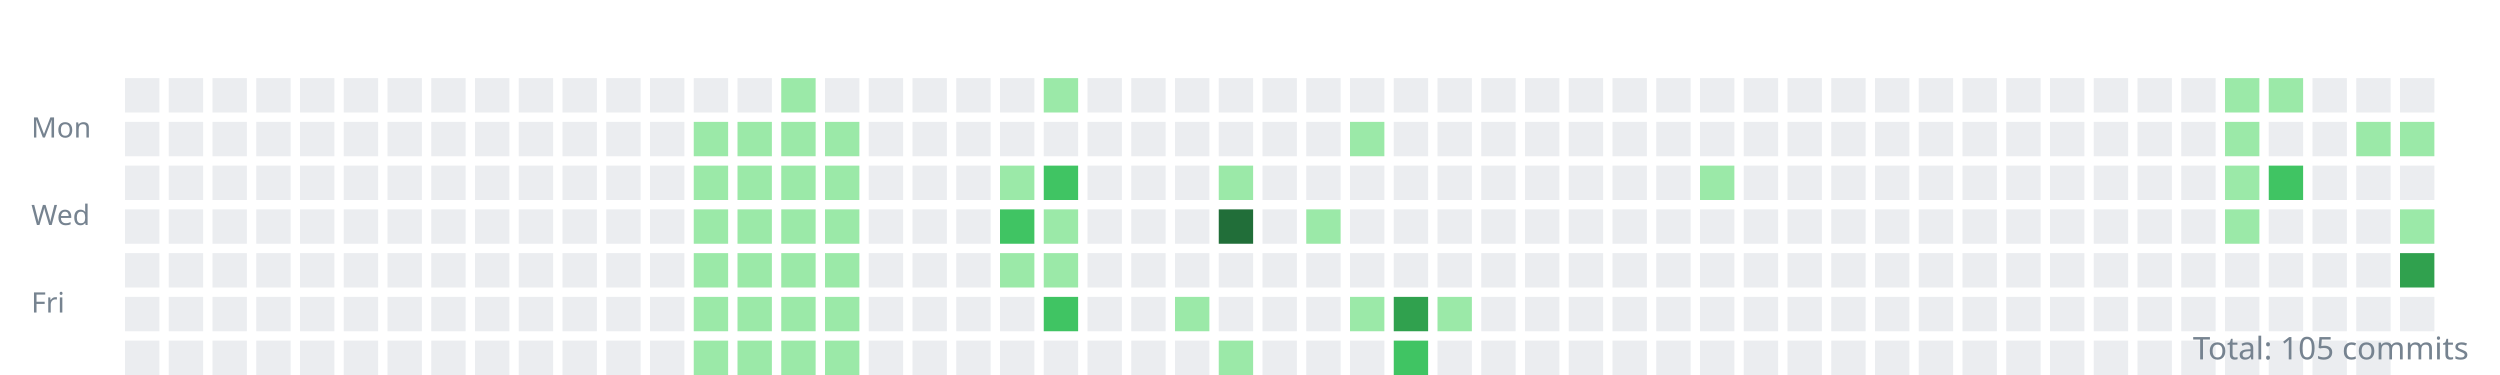
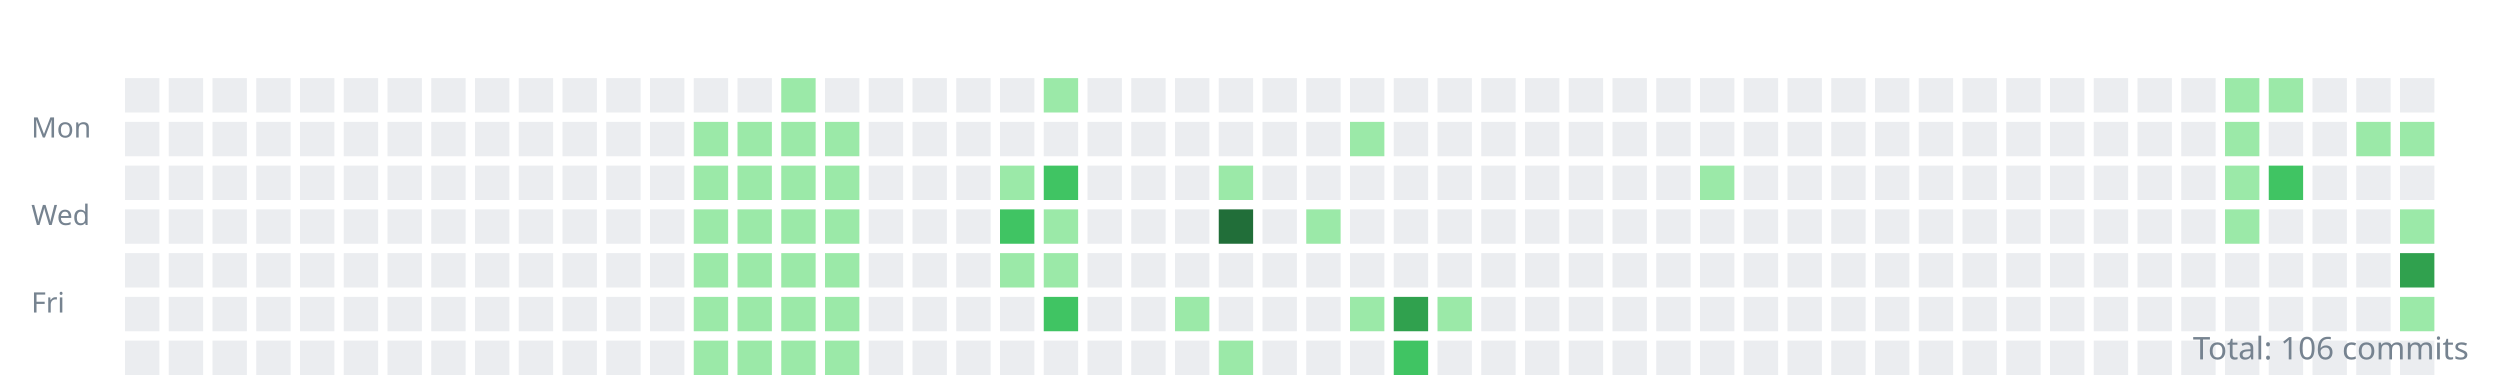
<svg xmlns="http://www.w3.org/2000/svg" width="800" height="120">
  <style>.day{outline:1px solid rgba(27,31,35,0.06);}text{font:9px sans-serif;fill:#768390;}</style>
  <g transform="translate(10,10)">
    <text y="34">Mon</text>
    <text y="62">Wed</text>
    <text y="90">Fri</text>
    <rect class="day" width="11" height="11" x="30" y="15" fill="#ebedf0" />
    <rect class="day" width="11" height="11" x="30" y="29" fill="#ebedf0" />
    <rect class="day" width="11" height="11" x="30" y="43" fill="#ebedf0" />
    <rect class="day" width="11" height="11" x="30" y="57" fill="#ebedf0" />
    <rect class="day" width="11" height="11" x="30" y="71" fill="#ebedf0" />
    <rect class="day" width="11" height="11" x="30" y="85" fill="#ebedf0" />
    <rect class="day" width="11" height="11" x="30" y="99" fill="#ebedf0" />
    <rect class="day" width="11" height="11" x="44" y="15" fill="#ebedf0" />
    <rect class="day" width="11" height="11" x="44" y="29" fill="#ebedf0" />
    <rect class="day" width="11" height="11" x="44" y="43" fill="#ebedf0" />
    <rect class="day" width="11" height="11" x="44" y="57" fill="#ebedf0" />
    <rect class="day" width="11" height="11" x="44" y="71" fill="#ebedf0" />
    <rect class="day" width="11" height="11" x="44" y="85" fill="#ebedf0" />
    <rect class="day" width="11" height="11" x="44" y="99" fill="#ebedf0" />
    <rect class="day" width="11" height="11" x="58" y="15" fill="#ebedf0" />
    <rect class="day" width="11" height="11" x="58" y="29" fill="#ebedf0" />
    <rect class="day" width="11" height="11" x="58" y="43" fill="#ebedf0" />
    <rect class="day" width="11" height="11" x="58" y="57" fill="#ebedf0" />
    <rect class="day" width="11" height="11" x="58" y="71" fill="#ebedf0" />
    <rect class="day" width="11" height="11" x="58" y="85" fill="#ebedf0" />
    <rect class="day" width="11" height="11" x="58" y="99" fill="#ebedf0" />
    <rect class="day" width="11" height="11" x="72" y="15" fill="#ebedf0" />
    <rect class="day" width="11" height="11" x="72" y="29" fill="#ebedf0" />
    <rect class="day" width="11" height="11" x="72" y="43" fill="#ebedf0" />
    <rect class="day" width="11" height="11" x="72" y="57" fill="#ebedf0" />
    <rect class="day" width="11" height="11" x="72" y="71" fill="#ebedf0" />
    <rect class="day" width="11" height="11" x="72" y="85" fill="#ebedf0" />
    <rect class="day" width="11" height="11" x="72" y="99" fill="#ebedf0" />
    <rect class="day" width="11" height="11" x="86" y="15" fill="#ebedf0" />
    <rect class="day" width="11" height="11" x="86" y="29" fill="#ebedf0" />
    <rect class="day" width="11" height="11" x="86" y="43" fill="#ebedf0" />
    <rect class="day" width="11" height="11" x="86" y="57" fill="#ebedf0" />
    <rect class="day" width="11" height="11" x="86" y="71" fill="#ebedf0" />
    <rect class="day" width="11" height="11" x="86" y="85" fill="#ebedf0" />
    <rect class="day" width="11" height="11" x="86" y="99" fill="#ebedf0" />
    <rect class="day" width="11" height="11" x="100" y="15" fill="#ebedf0" />
    <rect class="day" width="11" height="11" x="100" y="29" fill="#ebedf0" />
    <rect class="day" width="11" height="11" x="100" y="43" fill="#ebedf0" />
    <rect class="day" width="11" height="11" x="100" y="57" fill="#ebedf0" />
    <rect class="day" width="11" height="11" x="100" y="71" fill="#ebedf0" />
    <rect class="day" width="11" height="11" x="100" y="85" fill="#ebedf0" />
    <rect class="day" width="11" height="11" x="100" y="99" fill="#ebedf0" />
    <rect class="day" width="11" height="11" x="114" y="15" fill="#ebedf0" />
    <rect class="day" width="11" height="11" x="114" y="29" fill="#ebedf0" />
    <rect class="day" width="11" height="11" x="114" y="43" fill="#ebedf0" />
    <rect class="day" width="11" height="11" x="114" y="57" fill="#ebedf0" />
    <rect class="day" width="11" height="11" x="114" y="71" fill="#ebedf0" />
    <rect class="day" width="11" height="11" x="114" y="85" fill="#ebedf0" />
    <rect class="day" width="11" height="11" x="114" y="99" fill="#ebedf0" />
    <rect class="day" width="11" height="11" x="128" y="15" fill="#ebedf0" />
    <rect class="day" width="11" height="11" x="128" y="29" fill="#ebedf0" />
    <rect class="day" width="11" height="11" x="128" y="43" fill="#ebedf0" />
    <rect class="day" width="11" height="11" x="128" y="57" fill="#ebedf0" />
    <rect class="day" width="11" height="11" x="128" y="71" fill="#ebedf0" />
    <rect class="day" width="11" height="11" x="128" y="85" fill="#ebedf0" />
    <rect class="day" width="11" height="11" x="128" y="99" fill="#ebedf0" />
    <rect class="day" width="11" height="11" x="142" y="15" fill="#ebedf0" />
    <rect class="day" width="11" height="11" x="142" y="29" fill="#ebedf0" />
    <rect class="day" width="11" height="11" x="142" y="43" fill="#ebedf0" />
    <rect class="day" width="11" height="11" x="142" y="57" fill="#ebedf0" />
    <rect class="day" width="11" height="11" x="142" y="71" fill="#ebedf0" />
    <rect class="day" width="11" height="11" x="142" y="85" fill="#ebedf0" />
    <rect class="day" width="11" height="11" x="142" y="99" fill="#ebedf0" />
    <rect class="day" width="11" height="11" x="156" y="15" fill="#ebedf0" />
    <rect class="day" width="11" height="11" x="156" y="29" fill="#ebedf0" />
    <rect class="day" width="11" height="11" x="156" y="43" fill="#ebedf0" />
    <rect class="day" width="11" height="11" x="156" y="57" fill="#ebedf0" />
    <rect class="day" width="11" height="11" x="156" y="71" fill="#ebedf0" />
    <rect class="day" width="11" height="11" x="156" y="85" fill="#ebedf0" />
    <rect class="day" width="11" height="11" x="156" y="99" fill="#ebedf0" />
    <rect class="day" width="11" height="11" x="170" y="15" fill="#ebedf0" />
    <rect class="day" width="11" height="11" x="170" y="29" fill="#ebedf0" />
    <rect class="day" width="11" height="11" x="170" y="43" fill="#ebedf0" />
    <rect class="day" width="11" height="11" x="170" y="57" fill="#ebedf0" />
    <rect class="day" width="11" height="11" x="170" y="71" fill="#ebedf0" />
    <rect class="day" width="11" height="11" x="170" y="85" fill="#ebedf0" />
    <rect class="day" width="11" height="11" x="170" y="99" fill="#ebedf0" />
    <rect class="day" width="11" height="11" x="184" y="15" fill="#ebedf0" />
    <rect class="day" width="11" height="11" x="184" y="29" fill="#ebedf0" />
    <rect class="day" width="11" height="11" x="184" y="43" fill="#ebedf0" />
    <rect class="day" width="11" height="11" x="184" y="57" fill="#ebedf0" />
    <rect class="day" width="11" height="11" x="184" y="71" fill="#ebedf0" />
    <rect class="day" width="11" height="11" x="184" y="85" fill="#ebedf0" />
    <rect class="day" width="11" height="11" x="184" y="99" fill="#ebedf0" />
    <rect class="day" width="11" height="11" x="198" y="15" fill="#ebedf0" />
    <rect class="day" width="11" height="11" x="198" y="29" fill="#ebedf0" />
    <rect class="day" width="11" height="11" x="198" y="43" fill="#ebedf0" />
    <rect class="day" width="11" height="11" x="198" y="57" fill="#ebedf0" />
    <rect class="day" width="11" height="11" x="198" y="71" fill="#ebedf0" />
    <rect class="day" width="11" height="11" x="198" y="85" fill="#ebedf0" />
    <rect class="day" width="11" height="11" x="198" y="99" fill="#ebedf0" />
    <rect class="day" width="11" height="11" x="212" y="15" fill="#ebedf0" />
    <rect class="day" width="11" height="11" x="212" y="29" fill="#9be9a8" />
    <rect class="day" width="11" height="11" x="212" y="43" fill="#9be9a8" />
    <rect class="day" width="11" height="11" x="212" y="57" fill="#9be9a8" />
    <rect class="day" width="11" height="11" x="212" y="71" fill="#9be9a8" />
    <rect class="day" width="11" height="11" x="212" y="85" fill="#9be9a8" />
    <rect class="day" width="11" height="11" x="212" y="99" fill="#9be9a8" />
    <rect class="day" width="11" height="11" x="226" y="15" fill="#ebedf0" />
    <rect class="day" width="11" height="11" x="226" y="29" fill="#9be9a8" />
    <rect class="day" width="11" height="11" x="226" y="43" fill="#9be9a8" />
    <rect class="day" width="11" height="11" x="226" y="57" fill="#9be9a8" />
    <rect class="day" width="11" height="11" x="226" y="71" fill="#9be9a8" />
    <rect class="day" width="11" height="11" x="226" y="85" fill="#9be9a8" />
    <rect class="day" width="11" height="11" x="226" y="99" fill="#9be9a8" />
    <rect class="day" width="11" height="11" x="240" y="15" fill="#9be9a8" />
    <rect class="day" width="11" height="11" x="240" y="29" fill="#9be9a8" />
    <rect class="day" width="11" height="11" x="240" y="43" fill="#9be9a8" />
    <rect class="day" width="11" height="11" x="240" y="57" fill="#9be9a8" />
    <rect class="day" width="11" height="11" x="240" y="71" fill="#9be9a8" />
    <rect class="day" width="11" height="11" x="240" y="85" fill="#9be9a8" />
    <rect class="day" width="11" height="11" x="240" y="99" fill="#9be9a8" />
    <rect class="day" width="11" height="11" x="254" y="15" fill="#ebedf0" />
    <rect class="day" width="11" height="11" x="254" y="29" fill="#9be9a8" />
    <rect class="day" width="11" height="11" x="254" y="43" fill="#9be9a8" />
    <rect class="day" width="11" height="11" x="254" y="57" fill="#9be9a8" />
    <rect class="day" width="11" height="11" x="254" y="71" fill="#9be9a8" />
    <rect class="day" width="11" height="11" x="254" y="85" fill="#9be9a8" />
    <rect class="day" width="11" height="11" x="254" y="99" fill="#9be9a8" />
    <rect class="day" width="11" height="11" x="268" y="15" fill="#ebedf0" />
    <rect class="day" width="11" height="11" x="268" y="29" fill="#ebedf0" />
    <rect class="day" width="11" height="11" x="268" y="43" fill="#ebedf0" />
    <rect class="day" width="11" height="11" x="268" y="57" fill="#ebedf0" />
    <rect class="day" width="11" height="11" x="268" y="71" fill="#ebedf0" />
    <rect class="day" width="11" height="11" x="268" y="85" fill="#ebedf0" />
    <rect class="day" width="11" height="11" x="268" y="99" fill="#ebedf0" />
    <rect class="day" width="11" height="11" x="282" y="15" fill="#ebedf0" />
    <rect class="day" width="11" height="11" x="282" y="29" fill="#ebedf0" />
    <rect class="day" width="11" height="11" x="282" y="43" fill="#ebedf0" />
    <rect class="day" width="11" height="11" x="282" y="57" fill="#ebedf0" />
    <rect class="day" width="11" height="11" x="282" y="71" fill="#ebedf0" />
    <rect class="day" width="11" height="11" x="282" y="85" fill="#ebedf0" />
    <rect class="day" width="11" height="11" x="282" y="99" fill="#ebedf0" />
    <rect class="day" width="11" height="11" x="296" y="15" fill="#ebedf0" />
    <rect class="day" width="11" height="11" x="296" y="29" fill="#ebedf0" />
    <rect class="day" width="11" height="11" x="296" y="43" fill="#ebedf0" />
    <rect class="day" width="11" height="11" x="296" y="57" fill="#ebedf0" />
    <rect class="day" width="11" height="11" x="296" y="71" fill="#ebedf0" />
    <rect class="day" width="11" height="11" x="296" y="85" fill="#ebedf0" />
    <rect class="day" width="11" height="11" x="296" y="99" fill="#ebedf0" />
    <rect class="day" width="11" height="11" x="310" y="15" fill="#ebedf0" />
    <rect class="day" width="11" height="11" x="310" y="29" fill="#ebedf0" />
    <rect class="day" width="11" height="11" x="310" y="43" fill="#9be9a8" />
    <rect class="day" width="11" height="11" x="310" y="57" fill="#40c463" />
    <rect class="day" width="11" height="11" x="310" y="71" fill="#9be9a8" />
    <rect class="day" width="11" height="11" x="310" y="85" fill="#ebedf0" />
    <rect class="day" width="11" height="11" x="310" y="99" fill="#ebedf0" />
    <rect class="day" width="11" height="11" x="324" y="15" fill="#9be9a8" />
    <rect class="day" width="11" height="11" x="324" y="29" fill="#ebedf0" />
    <rect class="day" width="11" height="11" x="324" y="43" fill="#40c463" />
    <rect class="day" width="11" height="11" x="324" y="57" fill="#9be9a8" />
    <rect class="day" width="11" height="11" x="324" y="71" fill="#9be9a8" />
    <rect class="day" width="11" height="11" x="324" y="85" fill="#40c463" />
    <rect class="day" width="11" height="11" x="324" y="99" fill="#ebedf0" />
    <rect class="day" width="11" height="11" x="338" y="15" fill="#ebedf0" />
    <rect class="day" width="11" height="11" x="338" y="29" fill="#ebedf0" />
    <rect class="day" width="11" height="11" x="338" y="43" fill="#ebedf0" />
    <rect class="day" width="11" height="11" x="338" y="57" fill="#ebedf0" />
    <rect class="day" width="11" height="11" x="338" y="71" fill="#ebedf0" />
    <rect class="day" width="11" height="11" x="338" y="85" fill="#ebedf0" />
    <rect class="day" width="11" height="11" x="338" y="99" fill="#ebedf0" />
    <rect class="day" width="11" height="11" x="352" y="15" fill="#ebedf0" />
    <rect class="day" width="11" height="11" x="352" y="29" fill="#ebedf0" />
    <rect class="day" width="11" height="11" x="352" y="43" fill="#ebedf0" />
    <rect class="day" width="11" height="11" x="352" y="57" fill="#ebedf0" />
    <rect class="day" width="11" height="11" x="352" y="71" fill="#ebedf0" />
    <rect class="day" width="11" height="11" x="352" y="85" fill="#ebedf0" />
    <rect class="day" width="11" height="11" x="352" y="99" fill="#ebedf0" />
    <rect class="day" width="11" height="11" x="366" y="15" fill="#ebedf0" />
    <rect class="day" width="11" height="11" x="366" y="29" fill="#ebedf0" />
    <rect class="day" width="11" height="11" x="366" y="43" fill="#ebedf0" />
    <rect class="day" width="11" height="11" x="366" y="57" fill="#ebedf0" />
    <rect class="day" width="11" height="11" x="366" y="71" fill="#ebedf0" />
    <rect class="day" width="11" height="11" x="366" y="85" fill="#9be9a8" />
    <rect class="day" width="11" height="11" x="366" y="99" fill="#ebedf0" />
    <rect class="day" width="11" height="11" x="380" y="15" fill="#ebedf0" />
    <rect class="day" width="11" height="11" x="380" y="29" fill="#ebedf0" />
    <rect class="day" width="11" height="11" x="380" y="43" fill="#9be9a8" />
    <rect class="day" width="11" height="11" x="380" y="57" fill="#216e39" />
    <rect class="day" width="11" height="11" x="380" y="71" fill="#ebedf0" />
    <rect class="day" width="11" height="11" x="380" y="85" fill="#ebedf0" />
    <rect class="day" width="11" height="11" x="380" y="99" fill="#9be9a8" />
    <rect class="day" width="11" height="11" x="394" y="15" fill="#ebedf0" />
    <rect class="day" width="11" height="11" x="394" y="29" fill="#ebedf0" />
    <rect class="day" width="11" height="11" x="394" y="43" fill="#ebedf0" />
    <rect class="day" width="11" height="11" x="394" y="57" fill="#ebedf0" />
    <rect class="day" width="11" height="11" x="394" y="71" fill="#ebedf0" />
    <rect class="day" width="11" height="11" x="394" y="85" fill="#ebedf0" />
    <rect class="day" width="11" height="11" x="394" y="99" fill="#ebedf0" />
    <rect class="day" width="11" height="11" x="408" y="15" fill="#ebedf0" />
    <rect class="day" width="11" height="11" x="408" y="29" fill="#ebedf0" />
    <rect class="day" width="11" height="11" x="408" y="43" fill="#ebedf0" />
    <rect class="day" width="11" height="11" x="408" y="57" fill="#9be9a8" />
    <rect class="day" width="11" height="11" x="408" y="71" fill="#ebedf0" />
    <rect class="day" width="11" height="11" x="408" y="85" fill="#ebedf0" />
    <rect class="day" width="11" height="11" x="408" y="99" fill="#ebedf0" />
    <rect class="day" width="11" height="11" x="422" y="15" fill="#ebedf0" />
    <rect class="day" width="11" height="11" x="422" y="29" fill="#9be9a8" />
    <rect class="day" width="11" height="11" x="422" y="43" fill="#ebedf0" />
    <rect class="day" width="11" height="11" x="422" y="57" fill="#ebedf0" />
    <rect class="day" width="11" height="11" x="422" y="71" fill="#ebedf0" />
    <rect class="day" width="11" height="11" x="422" y="85" fill="#9be9a8" />
    <rect class="day" width="11" height="11" x="422" y="99" fill="#ebedf0" />
    <rect class="day" width="11" height="11" x="436" y="15" fill="#ebedf0" />
    <rect class="day" width="11" height="11" x="436" y="29" fill="#ebedf0" />
    <rect class="day" width="11" height="11" x="436" y="43" fill="#ebedf0" />
    <rect class="day" width="11" height="11" x="436" y="57" fill="#ebedf0" />
    <rect class="day" width="11" height="11" x="436" y="71" fill="#ebedf0" />
    <rect class="day" width="11" height="11" x="436" y="85" fill="#30a14e" />
    <rect class="day" width="11" height="11" x="436" y="99" fill="#40c463" />
    <rect class="day" width="11" height="11" x="450" y="15" fill="#ebedf0" />
    <rect class="day" width="11" height="11" x="450" y="29" fill="#ebedf0" />
    <rect class="day" width="11" height="11" x="450" y="43" fill="#ebedf0" />
    <rect class="day" width="11" height="11" x="450" y="57" fill="#ebedf0" />
    <rect class="day" width="11" height="11" x="450" y="71" fill="#ebedf0" />
    <rect class="day" width="11" height="11" x="450" y="85" fill="#9be9a8" />
    <rect class="day" width="11" height="11" x="450" y="99" fill="#ebedf0" />
    <rect class="day" width="11" height="11" x="464" y="15" fill="#ebedf0" />
    <rect class="day" width="11" height="11" x="464" y="29" fill="#ebedf0" />
    <rect class="day" width="11" height="11" x="464" y="43" fill="#ebedf0" />
    <rect class="day" width="11" height="11" x="464" y="57" fill="#ebedf0" />
    <rect class="day" width="11" height="11" x="464" y="71" fill="#ebedf0" />
    <rect class="day" width="11" height="11" x="464" y="85" fill="#ebedf0" />
    <rect class="day" width="11" height="11" x="464" y="99" fill="#ebedf0" />
    <rect class="day" width="11" height="11" x="478" y="15" fill="#ebedf0" />
    <rect class="day" width="11" height="11" x="478" y="29" fill="#ebedf0" />
    <rect class="day" width="11" height="11" x="478" y="43" fill="#ebedf0" />
    <rect class="day" width="11" height="11" x="478" y="57" fill="#ebedf0" />
    <rect class="day" width="11" height="11" x="478" y="71" fill="#ebedf0" />
    <rect class="day" width="11" height="11" x="478" y="85" fill="#ebedf0" />
    <rect class="day" width="11" height="11" x="478" y="99" fill="#ebedf0" />
    <rect class="day" width="11" height="11" x="492" y="15" fill="#ebedf0" />
    <rect class="day" width="11" height="11" x="492" y="29" fill="#ebedf0" />
    <rect class="day" width="11" height="11" x="492" y="43" fill="#ebedf0" />
    <rect class="day" width="11" height="11" x="492" y="57" fill="#ebedf0" />
    <rect class="day" width="11" height="11" x="492" y="71" fill="#ebedf0" />
    <rect class="day" width="11" height="11" x="492" y="85" fill="#ebedf0" />
    <rect class="day" width="11" height="11" x="492" y="99" fill="#ebedf0" />
    <rect class="day" width="11" height="11" x="506" y="15" fill="#ebedf0" />
    <rect class="day" width="11" height="11" x="506" y="29" fill="#ebedf0" />
    <rect class="day" width="11" height="11" x="506" y="43" fill="#ebedf0" />
    <rect class="day" width="11" height="11" x="506" y="57" fill="#ebedf0" />
    <rect class="day" width="11" height="11" x="506" y="71" fill="#ebedf0" />
    <rect class="day" width="11" height="11" x="506" y="85" fill="#ebedf0" />
    <rect class="day" width="11" height="11" x="506" y="99" fill="#ebedf0" />
    <rect class="day" width="11" height="11" x="520" y="15" fill="#ebedf0" />
    <rect class="day" width="11" height="11" x="520" y="29" fill="#ebedf0" />
    <rect class="day" width="11" height="11" x="520" y="43" fill="#ebedf0" />
    <rect class="day" width="11" height="11" x="520" y="57" fill="#ebedf0" />
    <rect class="day" width="11" height="11" x="520" y="71" fill="#ebedf0" />
    <rect class="day" width="11" height="11" x="520" y="85" fill="#ebedf0" />
    <rect class="day" width="11" height="11" x="520" y="99" fill="#ebedf0" />
    <rect class="day" width="11" height="11" x="534" y="15" fill="#ebedf0" />
    <rect class="day" width="11" height="11" x="534" y="29" fill="#ebedf0" />
    <rect class="day" width="11" height="11" x="534" y="43" fill="#9be9a8" />
    <rect class="day" width="11" height="11" x="534" y="57" fill="#ebedf0" />
    <rect class="day" width="11" height="11" x="534" y="71" fill="#ebedf0" />
    <rect class="day" width="11" height="11" x="534" y="85" fill="#ebedf0" />
    <rect class="day" width="11" height="11" x="534" y="99" fill="#ebedf0" />
    <rect class="day" width="11" height="11" x="548" y="15" fill="#ebedf0" />
    <rect class="day" width="11" height="11" x="548" y="29" fill="#ebedf0" />
    <rect class="day" width="11" height="11" x="548" y="43" fill="#ebedf0" />
    <rect class="day" width="11" height="11" x="548" y="57" fill="#ebedf0" />
    <rect class="day" width="11" height="11" x="548" y="71" fill="#ebedf0" />
    <rect class="day" width="11" height="11" x="548" y="85" fill="#ebedf0" />
    <rect class="day" width="11" height="11" x="548" y="99" fill="#ebedf0" />
    <rect class="day" width="11" height="11" x="562" y="15" fill="#ebedf0" />
    <rect class="day" width="11" height="11" x="562" y="29" fill="#ebedf0" />
    <rect class="day" width="11" height="11" x="562" y="43" fill="#ebedf0" />
    <rect class="day" width="11" height="11" x="562" y="57" fill="#ebedf0" />
    <rect class="day" width="11" height="11" x="562" y="71" fill="#ebedf0" />
    <rect class="day" width="11" height="11" x="562" y="85" fill="#ebedf0" />
    <rect class="day" width="11" height="11" x="562" y="99" fill="#ebedf0" />
    <rect class="day" width="11" height="11" x="576" y="15" fill="#ebedf0" />
    <rect class="day" width="11" height="11" x="576" y="29" fill="#ebedf0" />
    <rect class="day" width="11" height="11" x="576" y="43" fill="#ebedf0" />
    <rect class="day" width="11" height="11" x="576" y="57" fill="#ebedf0" />
    <rect class="day" width="11" height="11" x="576" y="71" fill="#ebedf0" />
    <rect class="day" width="11" height="11" x="576" y="85" fill="#ebedf0" />
    <rect class="day" width="11" height="11" x="576" y="99" fill="#ebedf0" />
    <rect class="day" width="11" height="11" x="590" y="15" fill="#ebedf0" />
    <rect class="day" width="11" height="11" x="590" y="29" fill="#ebedf0" />
    <rect class="day" width="11" height="11" x="590" y="43" fill="#ebedf0" />
    <rect class="day" width="11" height="11" x="590" y="57" fill="#ebedf0" />
    <rect class="day" width="11" height="11" x="590" y="71" fill="#ebedf0" />
    <rect class="day" width="11" height="11" x="590" y="85" fill="#ebedf0" />
    <rect class="day" width="11" height="11" x="590" y="99" fill="#ebedf0" />
    <rect class="day" width="11" height="11" x="604" y="15" fill="#ebedf0" />
    <rect class="day" width="11" height="11" x="604" y="29" fill="#ebedf0" />
    <rect class="day" width="11" height="11" x="604" y="43" fill="#ebedf0" />
    <rect class="day" width="11" height="11" x="604" y="57" fill="#ebedf0" />
    <rect class="day" width="11" height="11" x="604" y="71" fill="#ebedf0" />
    <rect class="day" width="11" height="11" x="604" y="85" fill="#ebedf0" />
    <rect class="day" width="11" height="11" x="604" y="99" fill="#ebedf0" />
    <rect class="day" width="11" height="11" x="618" y="15" fill="#ebedf0" />
    <rect class="day" width="11" height="11" x="618" y="29" fill="#ebedf0" />
    <rect class="day" width="11" height="11" x="618" y="43" fill="#ebedf0" />
    <rect class="day" width="11" height="11" x="618" y="57" fill="#ebedf0" />
    <rect class="day" width="11" height="11" x="618" y="71" fill="#ebedf0" />
    <rect class="day" width="11" height="11" x="618" y="85" fill="#ebedf0" />
    <rect class="day" width="11" height="11" x="618" y="99" fill="#ebedf0" />
    <rect class="day" width="11" height="11" x="632" y="15" fill="#ebedf0" />
    <rect class="day" width="11" height="11" x="632" y="29" fill="#ebedf0" />
    <rect class="day" width="11" height="11" x="632" y="43" fill="#ebedf0" />
    <rect class="day" width="11" height="11" x="632" y="57" fill="#ebedf0" />
    <rect class="day" width="11" height="11" x="632" y="71" fill="#ebedf0" />
    <rect class="day" width="11" height="11" x="632" y="85" fill="#ebedf0" />
    <rect class="day" width="11" height="11" x="632" y="99" fill="#ebedf0" />
    <rect class="day" width="11" height="11" x="646" y="15" fill="#ebedf0" />
    <rect class="day" width="11" height="11" x="646" y="29" fill="#ebedf0" />
    <rect class="day" width="11" height="11" x="646" y="43" fill="#ebedf0" />
    <rect class="day" width="11" height="11" x="646" y="57" fill="#ebedf0" />
    <rect class="day" width="11" height="11" x="646" y="71" fill="#ebedf0" />
    <rect class="day" width="11" height="11" x="646" y="85" fill="#ebedf0" />
    <rect class="day" width="11" height="11" x="646" y="99" fill="#ebedf0" />
    <rect class="day" width="11" height="11" x="660" y="15" fill="#ebedf0" />
    <rect class="day" width="11" height="11" x="660" y="29" fill="#ebedf0" />
    <rect class="day" width="11" height="11" x="660" y="43" fill="#ebedf0" />
    <rect class="day" width="11" height="11" x="660" y="57" fill="#ebedf0" />
    <rect class="day" width="11" height="11" x="660" y="71" fill="#ebedf0" />
    <rect class="day" width="11" height="11" x="660" y="85" fill="#ebedf0" />
    <rect class="day" width="11" height="11" x="660" y="99" fill="#ebedf0" />
    <rect class="day" width="11" height="11" x="674" y="15" fill="#ebedf0" />
    <rect class="day" width="11" height="11" x="674" y="29" fill="#ebedf0" />
    <rect class="day" width="11" height="11" x="674" y="43" fill="#ebedf0" />
    <rect class="day" width="11" height="11" x="674" y="57" fill="#ebedf0" />
    <rect class="day" width="11" height="11" x="674" y="71" fill="#ebedf0" />
    <rect class="day" width="11" height="11" x="674" y="85" fill="#ebedf0" />
    <rect class="day" width="11" height="11" x="674" y="99" fill="#ebedf0" />
    <rect class="day" width="11" height="11" x="688" y="15" fill="#ebedf0" />
    <rect class="day" width="11" height="11" x="688" y="29" fill="#ebedf0" />
    <rect class="day" width="11" height="11" x="688" y="43" fill="#ebedf0" />
    <rect class="day" width="11" height="11" x="688" y="57" fill="#ebedf0" />
    <rect class="day" width="11" height="11" x="688" y="71" fill="#ebedf0" />
    <rect class="day" width="11" height="11" x="688" y="85" fill="#ebedf0" />
    <rect class="day" width="11" height="11" x="688" y="99" fill="#ebedf0" />
    <rect class="day" width="11" height="11" x="702" y="15" fill="#9be9a8" />
    <rect class="day" width="11" height="11" x="702" y="29" fill="#9be9a8" />
    <rect class="day" width="11" height="11" x="702" y="43" fill="#9be9a8" />
    <rect class="day" width="11" height="11" x="702" y="57" fill="#9be9a8" />
    <rect class="day" width="11" height="11" x="702" y="71" fill="#ebedf0" />
    <rect class="day" width="11" height="11" x="702" y="85" fill="#ebedf0" />
    <rect class="day" width="11" height="11" x="702" y="99" fill="#ebedf0" />
    <rect class="day" width="11" height="11" x="716" y="15" fill="#9be9a8" />
    <rect class="day" width="11" height="11" x="716" y="29" fill="#ebedf0" />
    <rect class="day" width="11" height="11" x="716" y="43" fill="#40c463" />
    <rect class="day" width="11" height="11" x="716" y="57" fill="#ebedf0" />
    <rect class="day" width="11" height="11" x="716" y="71" fill="#ebedf0" />
    <rect class="day" width="11" height="11" x="716" y="85" fill="#ebedf0" />
    <rect class="day" width="11" height="11" x="716" y="99" fill="#ebedf0" />
    <rect class="day" width="11" height="11" x="730" y="15" fill="#ebedf0" />
    <rect class="day" width="11" height="11" x="730" y="29" fill="#ebedf0" />
    <rect class="day" width="11" height="11" x="730" y="43" fill="#ebedf0" />
    <rect class="day" width="11" height="11" x="730" y="57" fill="#ebedf0" />
    <rect class="day" width="11" height="11" x="730" y="71" fill="#ebedf0" />
    <rect class="day" width="11" height="11" x="730" y="85" fill="#ebedf0" />
    <rect class="day" width="11" height="11" x="730" y="99" fill="#ebedf0" />
    <rect class="day" width="11" height="11" x="744" y="15" fill="#ebedf0" />
    <rect class="day" width="11" height="11" x="744" y="29" fill="#9be9a8" />
    <rect class="day" width="11" height="11" x="744" y="43" fill="#ebedf0" />
    <rect class="day" width="11" height="11" x="744" y="57" fill="#ebedf0" />
    <rect class="day" width="11" height="11" x="744" y="71" fill="#ebedf0" />
    <rect class="day" width="11" height="11" x="744" y="85" fill="#ebedf0" />
    <rect class="day" width="11" height="11" x="744" y="99" fill="#ebedf0" />
    <rect class="day" width="11" height="11" x="758" y="15" fill="#ebedf0" />
    <rect class="day" width="11" height="11" x="758" y="29" fill="#9be9a8" />
    <rect class="day" width="11" height="11" x="758" y="43" fill="#ebedf0" />
    <rect class="day" width="11" height="11" x="758" y="57" fill="#9be9a8" />
    <rect class="day" width="11" height="11" x="758" y="71" fill="#30a14e" />
-     <rect class="day" width="11" height="11" x="758" y="85" fill="#ebedf0" />
+     <rect class="day" width="11" height="11" x="758" y="85" fill="#9be9a8" />
+     <rect class="day" width="11" height="11" x="758" y="99" fill="#ebedf0" />
  </g>
-   <text x="790" y="115" text-anchor="end" style="font-size:10px">Total: 105 commits</text>
+   <text x="790" y="115" text-anchor="end" style="font-size:10px">Total: 106 commits</text>
</svg>
